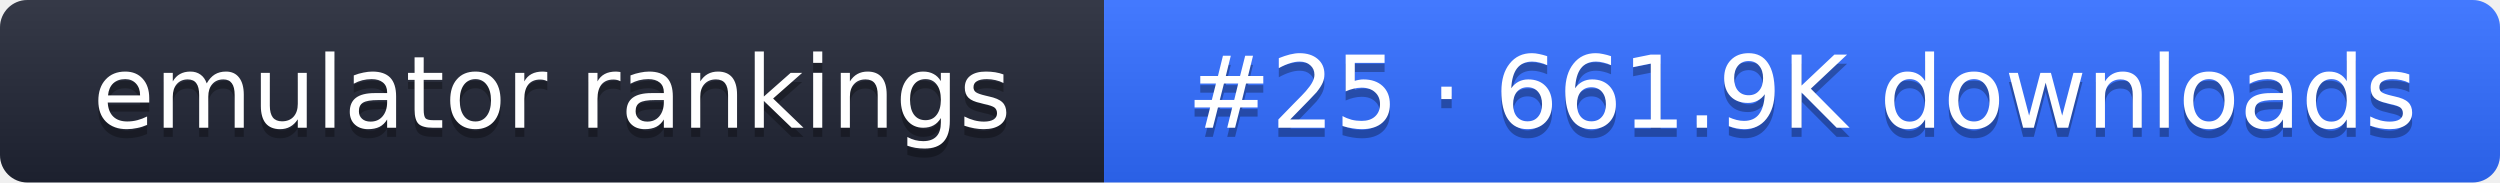
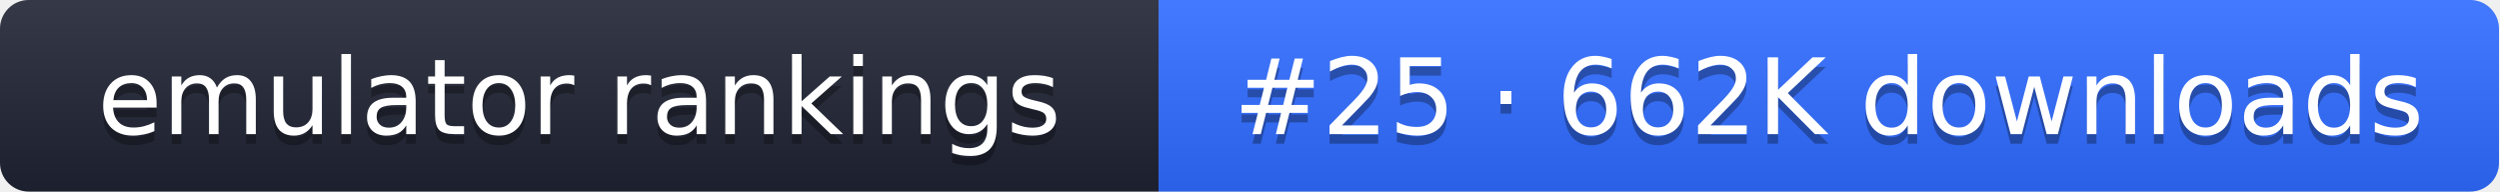
- <svg xmlns="http://www.w3.org/2000/svg" width="274" height="20" role="img" aria-label="emulator rankings: #25 · 661.9K downloads">
+ <svg xmlns="http://www.w3.org/2000/svg" width="261" height="20" role="img" aria-label="emulator rankings: #25 · 662K downloads">
  <linearGradient id="g" x2="0" y2="100%">
    <stop offset="0" stop-color="#fff" stop-opacity=".1" />
    <stop offset="1" stop-opacity=".1" />
  </linearGradient>
  <clipPath id="r">
-     <rect width="274" height="20" rx="3" fill="#fff" />
+     <rect width="261" height="20" rx="3" fill="#fff" />
  </clipPath>
  <g clip-path="url(#r)">
    <rect width="121" height="20" fill="#1f2433" />
-     <rect x="121" width="153" height="20" fill="#2f6bff" />
-     <rect width="274" height="20" fill="url(#g)" />
+     <rect x="121" width="140" height="20" fill="#2f6bff" />
+     <rect width="261" height="20" fill="url(#g)" />
  </g>
  <g fill="#fff" text-anchor="middle" font-family="Verdana,DejaVu Sans,sans-serif" font-size="11">
    <text x="60.5" y="15" fill="#010101" fill-opacity=".3">emulator rankings</text>
    <text x="60.5" y="14">emulator rankings</text>
-     <text x="197.5" y="15" fill="#010101" fill-opacity=".3">#25 · 661.9K downloads</text>
-     <text x="197.5" y="14">#25 · 661.9K downloads</text>
+     <text x="191" y="15" fill="#010101" fill-opacity=".3">#25 · 662K downloads</text>
+     <text x="191" y="14">#25 · 662K downloads</text>
  </g>
</svg>
